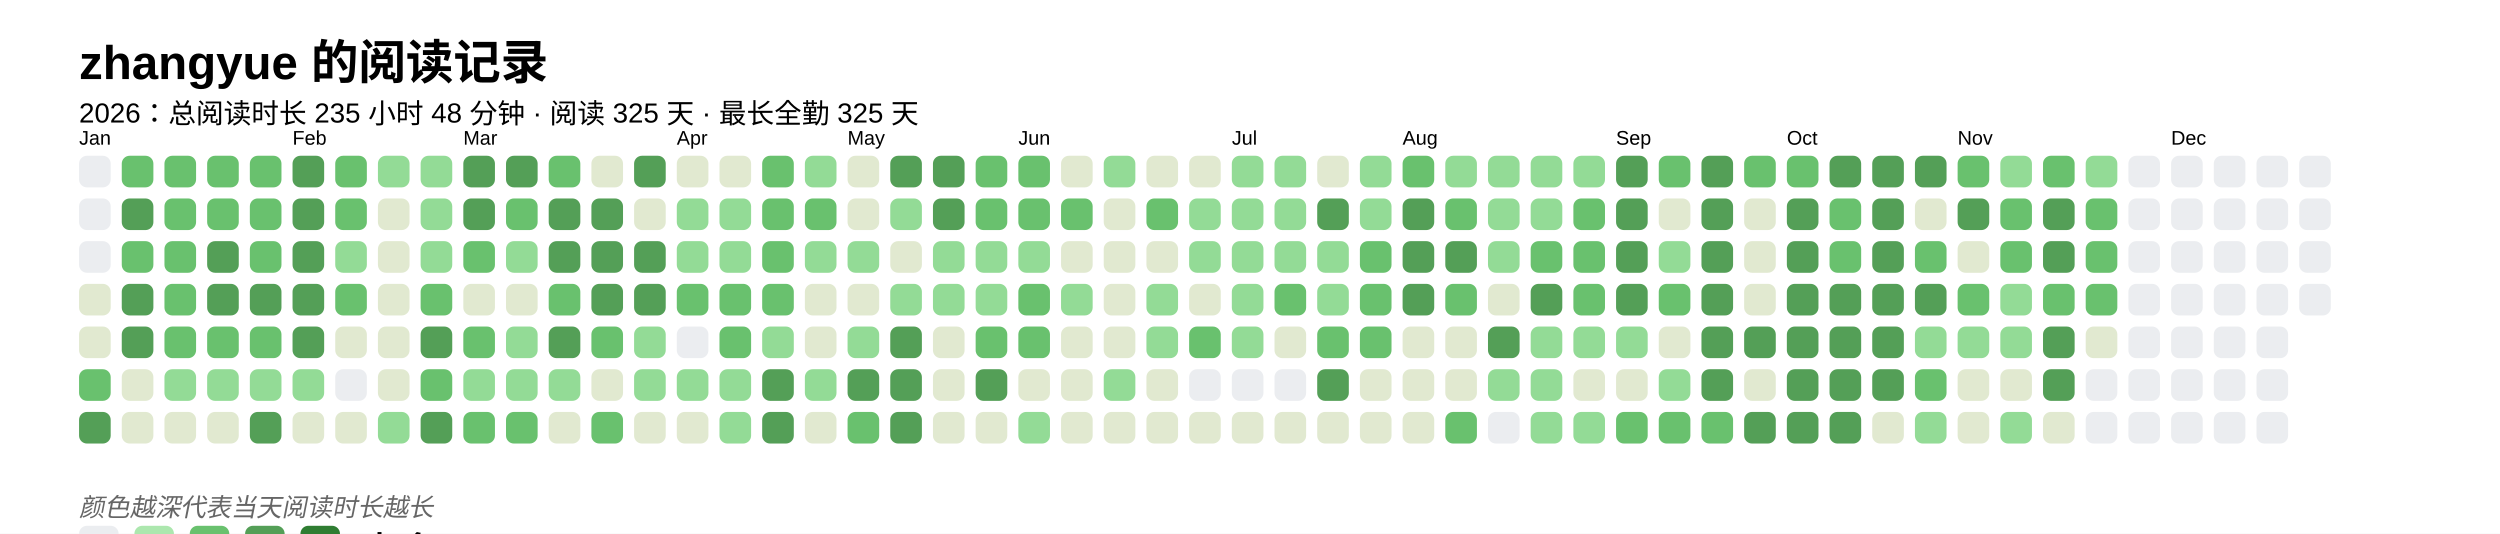
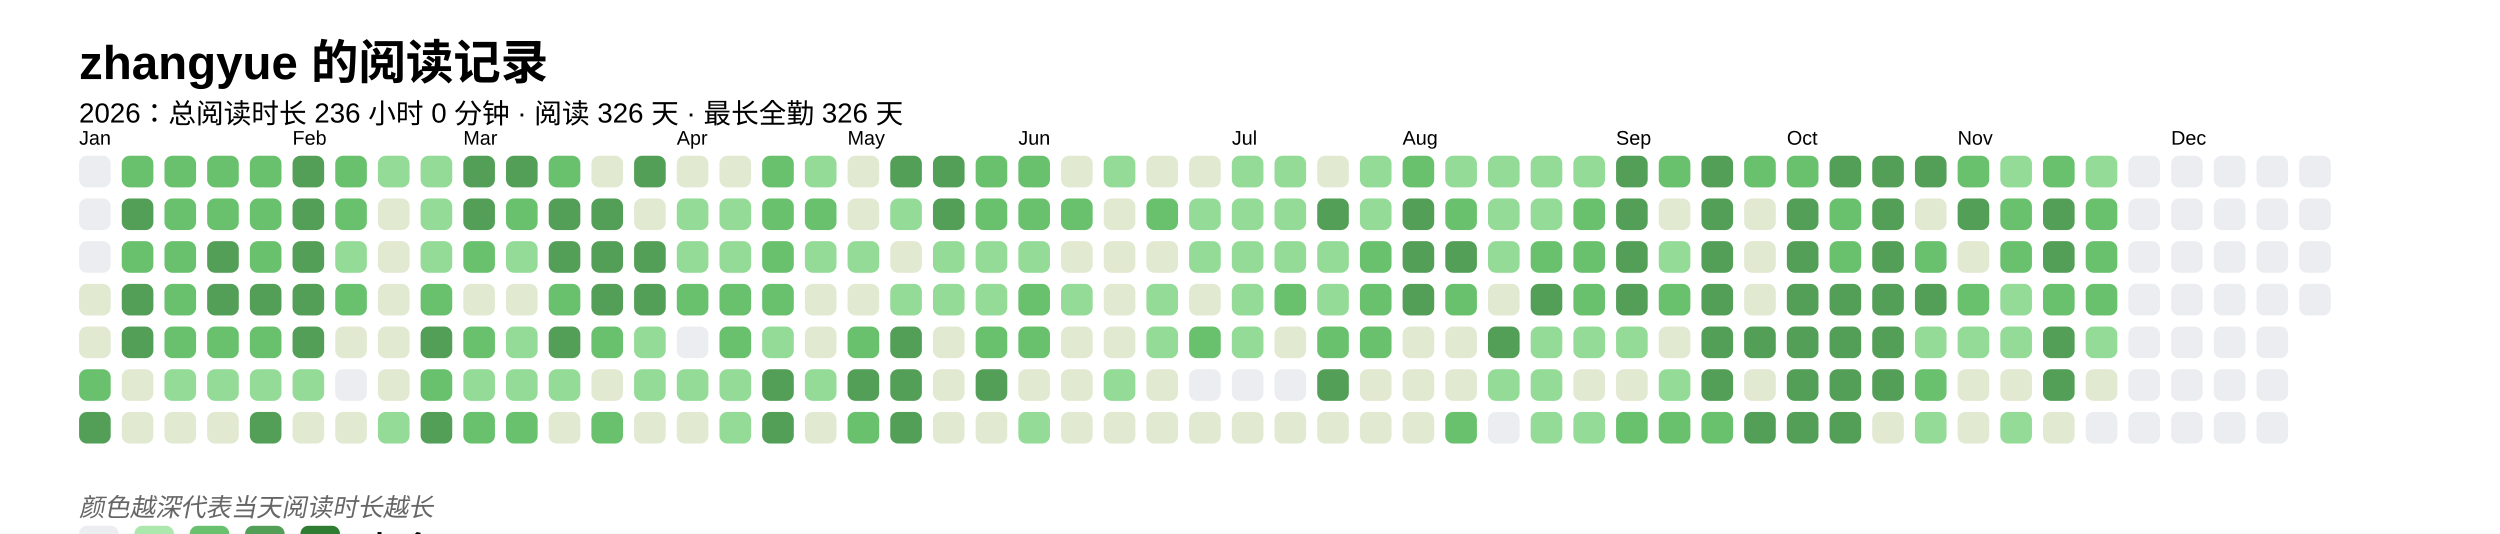
<svg xmlns="http://www.w3.org/2000/svg" baseProfile="full" height="67.5mm" version="1.1" viewBox="0,0,316.2,67.5" width="316.2mm">
  <defs />
  <rect fill="#FFFFFF" height="67.5" width="316.2" x="0" y="0" />
  <text fill="#000000" style="font-size:6px; font-family:Arial; font-weight:bold;" x="10" y="10">zhangyue 的阅读记录</text>
-   <text fill="#000000" style="font-size:3.5px; font-family:Arial;" x="10" y="15.5">2026：总阅读时长 235 小时 48 分钟 · 阅读 325 天 · 最长全勤 325 天</text>
+   <text fill="#000000" style="font-size:3.5px; font-family:Arial;" x="10" y="15.5">2026：总阅读时长 236 小时 0 分钟 · 阅读 326 天 · 最长全勤 326 天</text>
  <text fill="#000000" style="font-size:2.5px; font-family:Arial" x="10" y="18.3">Jan</text>
  <rect fill="#EBEDF0" height="4" rx="1" ry="1" width="4" x="10" y="19.7" />
  <rect fill="#EBEDF0" height="4" rx="1" ry="1" width="4" x="10" y="25.1" />
  <rect fill="#EBEDF0" height="4" rx="1" ry="1" width="4" x="10" y="30.5" />
  <rect fill="#e1e9d0" height="4" rx="1" ry="1" width="4" x="10" y="35.9" />
  <rect fill="#e1e9d0" height="4" rx="1" ry="1" width="4" x="10" y="41.3" />
  <rect fill="#69C16E" height="4" rx="1" ry="1" width="4" x="10" y="46.7" />
  <rect fill="#549F57" height="4" rx="1" ry="1" width="4" x="10" y="52.1" />
  <rect fill="#69C16E" height="4" rx="1" ry="1" width="4" x="15.4" y="19.7" />
  <rect fill="#549F57" height="4" rx="1" ry="1" width="4" x="15.4" y="25.1" />
  <rect fill="#69C16E" height="4" rx="1" ry="1" width="4" x="15.4" y="30.5" />
  <rect fill="#549F57" height="4" rx="1" ry="1" width="4" x="15.4" y="35.9" />
  <rect fill="#549F57" height="4" rx="1" ry="1" width="4" x="15.4" y="41.3" />
  <rect fill="#e1e9d0" height="4" rx="1" ry="1" width="4" x="15.4" y="46.7" />
  <rect fill="#e1e9d0" height="4" rx="1" ry="1" width="4" x="15.4" y="52.1" />
  <rect fill="#69C16E" height="4" rx="1" ry="1" width="4" x="20.8" y="19.7" />
  <rect fill="#69C16E" height="4" rx="1" ry="1" width="4" x="20.8" y="25.1" />
  <rect fill="#69C16E" height="4" rx="1" ry="1" width="4" x="20.8" y="30.5" />
  <rect fill="#69C16E" height="4" rx="1" ry="1" width="4" x="20.8" y="35.9" />
  <rect fill="#69C16E" height="4" rx="1" ry="1" width="4" x="20.8" y="41.3" />
  <rect fill="#93db96" height="4" rx="1" ry="1" width="4" x="20.8" y="46.7" />
  <rect fill="#e1e9d0" height="4" rx="1" ry="1" width="4" x="20.8" y="52.1" />
  <rect fill="#69C16E" height="4" rx="1" ry="1" width="4" x="26.2" y="19.7" />
  <rect fill="#69C16E" height="4" rx="1" ry="1" width="4" x="26.2" y="25.1" />
  <rect fill="#549F57" height="4" rx="1" ry="1" width="4" x="26.2" y="30.5" />
  <rect fill="#549F57" height="4" rx="1" ry="1" width="4" x="26.2" y="35.9" />
  <rect fill="#69C16E" height="4" rx="1" ry="1" width="4" x="26.2" y="41.3" />
  <rect fill="#93db96" height="4" rx="1" ry="1" width="4" x="26.2" y="46.7" />
  <rect fill="#e1e9d0" height="4" rx="1" ry="1" width="4" x="26.2" y="52.1" />
  <rect fill="#69C16E" height="4" rx="1" ry="1" width="4" x="31.6" y="19.7" />
  <rect fill="#69C16E" height="4" rx="1" ry="1" width="4" x="31.6" y="25.1" />
  <rect fill="#69C16E" height="4" rx="1" ry="1" width="4" x="31.6" y="30.5" />
  <rect fill="#549F57" height="4" rx="1" ry="1" width="4" x="31.6" y="35.9" />
  <rect fill="#69C16E" height="4" rx="1" ry="1" width="4" x="31.6" y="41.3" />
  <rect fill="#93db96" height="4" rx="1" ry="1" width="4" x="31.6" y="46.7" />
  <rect fill="#549F57" height="4" rx="1" ry="1" width="4" x="31.6" y="52.1" />
  <text fill="#000000" style="font-size:2.5px; font-family:Arial" x="37.0" y="18.3">Feb</text>
  <rect fill="#549F57" height="4" rx="1" ry="1" width="4" x="37.0" y="19.7" />
  <rect fill="#549F57" height="4" rx="1" ry="1" width="4" x="37.0" y="25.1" />
  <rect fill="#549F57" height="4" rx="1" ry="1" width="4" x="37.0" y="30.5" />
  <rect fill="#549F57" height="4" rx="1" ry="1" width="4" x="37.0" y="35.9" />
  <rect fill="#549F57" height="4" rx="1" ry="1" width="4" x="37.0" y="41.3" />
  <rect fill="#93db96" height="4" rx="1" ry="1" width="4" x="37.0" y="46.7" />
  <rect fill="#e1e9d0" height="4" rx="1" ry="1" width="4" x="37.0" y="52.1" />
  <rect fill="#69C16E" height="4" rx="1" ry="1" width="4" x="42.4" y="19.7" />
  <rect fill="#69C16E" height="4" rx="1" ry="1" width="4" x="42.4" y="25.1" />
  <rect fill="#93db96" height="4" rx="1" ry="1" width="4" x="42.4" y="30.5" />
  <rect fill="#69C16E" height="4" rx="1" ry="1" width="4" x="42.4" y="35.9" />
  <rect fill="#e1e9d0" height="4" rx="1" ry="1" width="4" x="42.4" y="41.3" />
  <rect fill="#EBEDF0" height="4" rx="1" ry="1" width="4" x="42.4" y="46.7" />
  <rect fill="#e1e9d0" height="4" rx="1" ry="1" width="4" x="42.4" y="52.1" />
  <rect fill="#93db96" height="4" rx="1" ry="1" width="4" x="47.8" y="19.7" />
  <rect fill="#e1e9d0" height="4" rx="1" ry="1" width="4" x="47.8" y="25.1" />
  <rect fill="#e1e9d0" height="4" rx="1" ry="1" width="4" x="47.8" y="30.5" />
  <rect fill="#e1e9d0" height="4" rx="1" ry="1" width="4" x="47.8" y="35.9" />
  <rect fill="#e1e9d0" height="4" rx="1" ry="1" width="4" x="47.8" y="41.3" />
  <rect fill="#e1e9d0" height="4" rx="1" ry="1" width="4" x="47.8" y="46.7" />
  <rect fill="#93db96" height="4" rx="1" ry="1" width="4" x="47.8" y="52.1" />
  <rect fill="#93db96" height="4" rx="1" ry="1" width="4" x="53.2" y="19.7" />
  <rect fill="#93db96" height="4" rx="1" ry="1" width="4" x="53.2" y="25.1" />
  <rect fill="#93db96" height="4" rx="1" ry="1" width="4" x="53.2" y="30.5" />
  <rect fill="#69C16E" height="4" rx="1" ry="1" width="4" x="53.2" y="35.9" />
  <rect fill="#549F57" height="4" rx="1" ry="1" width="4" x="53.2" y="41.3" />
  <rect fill="#69C16E" height="4" rx="1" ry="1" width="4" x="53.2" y="46.7" />
  <rect fill="#549F57" height="4" rx="1" ry="1" width="4" x="53.2" y="52.1" />
  <text fill="#000000" style="font-size:2.5px; font-family:Arial" x="58.6" y="18.3">Mar</text>
  <rect fill="#549F57" height="4" rx="1" ry="1" width="4" x="58.6" y="19.7" />
  <rect fill="#549F57" height="4" rx="1" ry="1" width="4" x="58.6" y="25.1" />
  <rect fill="#69C16E" height="4" rx="1" ry="1" width="4" x="58.6" y="30.5" />
  <rect fill="#e1e9d0" height="4" rx="1" ry="1" width="4" x="58.6" y="35.9" />
  <rect fill="#69C16E" height="4" rx="1" ry="1" width="4" x="58.6" y="41.3" />
  <rect fill="#93db96" height="4" rx="1" ry="1" width="4" x="58.6" y="46.7" />
  <rect fill="#69C16E" height="4" rx="1" ry="1" width="4" x="58.6" y="52.1" />
  <rect fill="#549F57" height="4" rx="1" ry="1" width="4" x="64" y="19.7" />
  <rect fill="#69C16E" height="4" rx="1" ry="1" width="4" x="64" y="25.1" />
  <rect fill="#93db96" height="4" rx="1" ry="1" width="4" x="64" y="30.5" />
  <rect fill="#e1e9d0" height="4" rx="1" ry="1" width="4" x="64" y="35.9" />
  <rect fill="#93db96" height="4" rx="1" ry="1" width="4" x="64" y="41.3" />
  <rect fill="#93db96" height="4" rx="1" ry="1" width="4" x="64" y="46.7" />
  <rect fill="#69C16E" height="4" rx="1" ry="1" width="4" x="64" y="52.1" />
  <rect fill="#69C16E" height="4" rx="1" ry="1" width="4" x="69.4" y="19.7" />
  <rect fill="#549F57" height="4" rx="1" ry="1" width="4" x="69.4" y="25.1" />
  <rect fill="#549F57" height="4" rx="1" ry="1" width="4" x="69.4" y="30.5" />
  <rect fill="#69C16E" height="4" rx="1" ry="1" width="4" x="69.4" y="35.9" />
  <rect fill="#549F57" height="4" rx="1" ry="1" width="4" x="69.4" y="41.3" />
  <rect fill="#93db96" height="4" rx="1" ry="1" width="4" x="69.4" y="46.7" />
  <rect fill="#e1e9d0" height="4" rx="1" ry="1" width="4" x="69.4" y="52.1" />
  <rect fill="#e1e9d0" height="4" rx="1" ry="1" width="4" x="74.8" y="19.7" />
  <rect fill="#549F57" height="4" rx="1" ry="1" width="4" x="74.8" y="25.1" />
  <rect fill="#549F57" height="4" rx="1" ry="1" width="4" x="74.8" y="30.5" />
  <rect fill="#549F57" height="4" rx="1" ry="1" width="4" x="74.8" y="35.9" />
  <rect fill="#69C16E" height="4" rx="1" ry="1" width="4" x="74.8" y="41.3" />
  <rect fill="#e1e9d0" height="4" rx="1" ry="1" width="4" x="74.8" y="46.7" />
  <rect fill="#69C16E" height="4" rx="1" ry="1" width="4" x="74.8" y="52.1" />
  <rect fill="#549F57" height="4" rx="1" ry="1" width="4" x="80.2" y="19.7" />
  <rect fill="#e1e9d0" height="4" rx="1" ry="1" width="4" x="80.2" y="25.1" />
  <rect fill="#549F57" height="4" rx="1" ry="1" width="4" x="80.2" y="30.5" />
  <rect fill="#549F57" height="4" rx="1" ry="1" width="4" x="80.2" y="35.9" />
  <rect fill="#93db96" height="4" rx="1" ry="1" width="4" x="80.2" y="41.3" />
  <rect fill="#93db96" height="4" rx="1" ry="1" width="4" x="80.2" y="46.7" />
  <rect fill="#e1e9d0" height="4" rx="1" ry="1" width="4" x="80.2" y="52.1" />
  <text fill="#000000" style="font-size:2.5px; font-family:Arial" x="85.6" y="18.3">Apr</text>
  <rect fill="#e1e9d0" height="4" rx="1" ry="1" width="4" x="85.6" y="19.7" />
  <rect fill="#93db96" height="4" rx="1" ry="1" width="4" x="85.6" y="25.1" />
  <rect fill="#93db96" height="4" rx="1" ry="1" width="4" x="85.6" y="30.5" />
  <rect fill="#69C16E" height="4" rx="1" ry="1" width="4" x="85.6" y="35.9" />
  <rect fill="#EBEDF0" height="4" rx="1" ry="1" width="4" x="85.6" y="41.3" />
  <rect fill="#93db96" height="4" rx="1" ry="1" width="4" x="85.6" y="46.7" />
  <rect fill="#e1e9d0" height="4" rx="1" ry="1" width="4" x="85.6" y="52.1" />
  <rect fill="#e1e9d0" height="4" rx="1" ry="1" width="4" x="91" y="19.7" />
  <rect fill="#93db96" height="4" rx="1" ry="1" width="4" x="91" y="25.1" />
  <rect fill="#93db96" height="4" rx="1" ry="1" width="4" x="91" y="30.5" />
  <rect fill="#69C16E" height="4" rx="1" ry="1" width="4" x="91" y="35.9" />
  <rect fill="#69C16E" height="4" rx="1" ry="1" width="4" x="91" y="41.3" />
  <rect fill="#93db96" height="4" rx="1" ry="1" width="4" x="91" y="46.7" />
  <rect fill="#93db96" height="4" rx="1" ry="1" width="4" x="91" y="52.1" />
  <rect fill="#69C16E" height="4" rx="1" ry="1" width="4" x="96.4" y="19.7" />
  <rect fill="#69C16E" height="4" rx="1" ry="1" width="4" x="96.4" y="25.1" />
  <rect fill="#69C16E" height="4" rx="1" ry="1" width="4" x="96.4" y="30.5" />
  <rect fill="#69C16E" height="4" rx="1" ry="1" width="4" x="96.4" y="35.9" />
  <rect fill="#93db96" height="4" rx="1" ry="1" width="4" x="96.4" y="41.3" />
  <rect fill="#549F57" height="4" rx="1" ry="1" width="4" x="96.4" y="46.7" />
  <rect fill="#549F57" height="4" rx="1" ry="1" width="4" x="96.4" y="52.1" />
  <rect fill="#93db96" height="4" rx="1" ry="1" width="4" x="101.8" y="19.7" />
  <rect fill="#69C16E" height="4" rx="1" ry="1" width="4" x="101.8" y="25.1" />
  <rect fill="#93db96" height="4" rx="1" ry="1" width="4" x="101.8" y="30.5" />
  <rect fill="#e1e9d0" height="4" rx="1" ry="1" width="4" x="101.8" y="35.9" />
  <rect fill="#e1e9d0" height="4" rx="1" ry="1" width="4" x="101.8" y="41.3" />
  <rect fill="#93db96" height="4" rx="1" ry="1" width="4" x="101.8" y="46.7" />
  <rect fill="#e1e9d0" height="4" rx="1" ry="1" width="4" x="101.8" y="52.1" />
  <text fill="#000000" style="font-size:2.5px; font-family:Arial" x="107.2" y="18.3">May</text>
  <rect fill="#e1e9d0" height="4" rx="1" ry="1" width="4" x="107.2" y="19.7" />
  <rect fill="#e1e9d0" height="4" rx="1" ry="1" width="4" x="107.2" y="25.1" />
  <rect fill="#93db96" height="4" rx="1" ry="1" width="4" x="107.2" y="30.5" />
  <rect fill="#e1e9d0" height="4" rx="1" ry="1" width="4" x="107.2" y="35.9" />
-   <rect fill="#93db96" height="4" rx="1" ry="1" width="4" x="107.2" y="41.3" />
+   <rect fill="#69C16E" height="4" rx="1" ry="1" width="4" x="107.2" y="41.3" />
  <rect fill="#549F57" height="4" rx="1" ry="1" width="4" x="107.2" y="46.7" />
  <rect fill="#69C16E" height="4" rx="1" ry="1" width="4" x="107.2" y="52.1" />
  <rect fill="#549F57" height="4" rx="1" ry="1" width="4" x="112.6" y="19.7" />
  <rect fill="#93db96" height="4" rx="1" ry="1" width="4" x="112.6" y="25.1" />
  <rect fill="#e1e9d0" height="4" rx="1" ry="1" width="4" x="112.6" y="30.5" />
  <rect fill="#93db96" height="4" rx="1" ry="1" width="4" x="112.6" y="35.9" />
  <rect fill="#549F57" height="4" rx="1" ry="1" width="4" x="112.6" y="41.3" />
  <rect fill="#549F57" height="4" rx="1" ry="1" width="4" x="112.6" y="46.7" />
  <rect fill="#549F57" height="4" rx="1" ry="1" width="4" x="112.6" y="52.1" />
  <rect fill="#549F57" height="4" rx="1" ry="1" width="4" x="118" y="19.7" />
  <rect fill="#549F57" height="4" rx="1" ry="1" width="4" x="118" y="25.1" />
  <rect fill="#93db96" height="4" rx="1" ry="1" width="4" x="118" y="30.5" />
  <rect fill="#93db96" height="4" rx="1" ry="1" width="4" x="118" y="35.9" />
  <rect fill="#e1e9d0" height="4" rx="1" ry="1" width="4" x="118" y="41.3" />
  <rect fill="#e1e9d0" height="4" rx="1" ry="1" width="4" x="118" y="46.7" />
  <rect fill="#e1e9d0" height="4" rx="1" ry="1" width="4" x="118" y="52.1" />
  <rect fill="#69C16E" height="4" rx="1" ry="1" width="4" x="123.4" y="19.7" />
  <rect fill="#69C16E" height="4" rx="1" ry="1" width="4" x="123.4" y="25.1" />
  <rect fill="#93db96" height="4" rx="1" ry="1" width="4" x="123.4" y="30.5" />
  <rect fill="#93db96" height="4" rx="1" ry="1" width="4" x="123.4" y="35.9" />
  <rect fill="#69C16E" height="4" rx="1" ry="1" width="4" x="123.4" y="41.3" />
  <rect fill="#549F57" height="4" rx="1" ry="1" width="4" x="123.4" y="46.7" />
  <rect fill="#e1e9d0" height="4" rx="1" ry="1" width="4" x="123.4" y="52.1" />
  <text fill="#000000" style="font-size:2.5px; font-family:Arial" x="128.8" y="18.3">Jun</text>
  <rect fill="#69C16E" height="4" rx="1" ry="1" width="4" x="128.8" y="19.7" />
  <rect fill="#69C16E" height="4" rx="1" ry="1" width="4" x="128.8" y="25.1" />
  <rect fill="#93db96" height="4" rx="1" ry="1" width="4" x="128.8" y="30.5" />
  <rect fill="#69C16E" height="4" rx="1" ry="1" width="4" x="128.8" y="35.9" />
  <rect fill="#69C16E" height="4" rx="1" ry="1" width="4" x="128.8" y="41.3" />
  <rect fill="#e1e9d0" height="4" rx="1" ry="1" width="4" x="128.8" y="46.7" />
  <rect fill="#93db96" height="4" rx="1" ry="1" width="4" x="128.8" y="52.1" />
  <rect fill="#e1e9d0" height="4" rx="1" ry="1" width="4" x="134.2" y="19.7" />
  <rect fill="#69C16E" height="4" rx="1" ry="1" width="4" x="134.2" y="25.1" />
  <rect fill="#e1e9d0" height="4" rx="1" ry="1" width="4" x="134.2" y="30.5" />
  <rect fill="#93db96" height="4" rx="1" ry="1" width="4" x="134.2" y="35.9" />
  <rect fill="#e1e9d0" height="4" rx="1" ry="1" width="4" x="134.2" y="41.3" />
  <rect fill="#e1e9d0" height="4" rx="1" ry="1" width="4" x="134.2" y="46.7" />
  <rect fill="#e1e9d0" height="4" rx="1" ry="1" width="4" x="134.2" y="52.1" />
  <rect fill="#93db96" height="4" rx="1" ry="1" width="4" x="139.6" y="19.7" />
  <rect fill="#e1e9d0" height="4" rx="1" ry="1" width="4" x="139.6" y="25.1" />
  <rect fill="#e1e9d0" height="4" rx="1" ry="1" width="4" x="139.6" y="30.5" />
  <rect fill="#e1e9d0" height="4" rx="1" ry="1" width="4" x="139.6" y="35.9" />
  <rect fill="#e1e9d0" height="4" rx="1" ry="1" width="4" x="139.6" y="41.3" />
  <rect fill="#93db96" height="4" rx="1" ry="1" width="4" x="139.6" y="46.7" />
  <rect fill="#e1e9d0" height="4" rx="1" ry="1" width="4" x="139.6" y="52.1" />
  <rect fill="#e1e9d0" height="4" rx="1" ry="1" width="4" x="145" y="19.7" />
  <rect fill="#69C16E" height="4" rx="1" ry="1" width="4" x="145" y="25.1" />
  <rect fill="#e1e9d0" height="4" rx="1" ry="1" width="4" x="145" y="30.5" />
  <rect fill="#93db96" height="4" rx="1" ry="1" width="4" x="145" y="35.9" />
  <rect fill="#93db96" height="4" rx="1" ry="1" width="4" x="145" y="41.3" />
  <rect fill="#e1e9d0" height="4" rx="1" ry="1" width="4" x="145" y="46.7" />
  <rect fill="#e1e9d0" height="4" rx="1" ry="1" width="4" x="145" y="52.1" />
  <rect fill="#e1e9d0" height="4" rx="1" ry="1" width="4" x="150.4" y="19.7" />
  <rect fill="#93db96" height="4" rx="1" ry="1" width="4" x="150.4" y="25.1" />
  <rect fill="#93db96" height="4" rx="1" ry="1" width="4" x="150.4" y="30.5" />
  <rect fill="#e1e9d0" height="4" rx="1" ry="1" width="4" x="150.4" y="35.9" />
  <rect fill="#69C16E" height="4" rx="1" ry="1" width="4" x="150.4" y="41.3" />
  <rect fill="#EBEDF0" height="4" rx="1" ry="1" width="4" x="150.4" y="46.7" />
  <rect fill="#e1e9d0" height="4" rx="1" ry="1" width="4" x="150.4" y="52.1" />
  <text fill="#000000" style="font-size:2.5px; font-family:Arial" x="155.8" y="18.3">Jul</text>
  <rect fill="#93db96" height="4" rx="1" ry="1" width="4" x="155.8" y="19.7" />
  <rect fill="#93db96" height="4" rx="1" ry="1" width="4" x="155.8" y="25.1" />
  <rect fill="#93db96" height="4" rx="1" ry="1" width="4" x="155.8" y="30.5" />
  <rect fill="#93db96" height="4" rx="1" ry="1" width="4" x="155.8" y="35.9" />
  <rect fill="#93db96" height="4" rx="1" ry="1" width="4" x="155.8" y="41.3" />
  <rect fill="#EBEDF0" height="4" rx="1" ry="1" width="4" x="155.8" y="46.7" />
  <rect fill="#e1e9d0" height="4" rx="1" ry="1" width="4" x="155.8" y="52.1" />
  <rect fill="#93db96" height="4" rx="1" ry="1" width="4" x="161.2" y="19.7" />
  <rect fill="#93db96" height="4" rx="1" ry="1" width="4" x="161.2" y="25.1" />
  <rect fill="#93db96" height="4" rx="1" ry="1" width="4" x="161.2" y="30.5" />
  <rect fill="#69C16E" height="4" rx="1" ry="1" width="4" x="161.2" y="35.9" />
  <rect fill="#e1e9d0" height="4" rx="1" ry="1" width="4" x="161.2" y="41.3" />
  <rect fill="#EBEDF0" height="4" rx="1" ry="1" width="4" x="161.2" y="46.7" />
  <rect fill="#e1e9d0" height="4" rx="1" ry="1" width="4" x="161.2" y="52.1" />
  <rect fill="#e1e9d0" height="4" rx="1" ry="1" width="4" x="166.6" y="19.7" />
  <rect fill="#549F57" height="4" rx="1" ry="1" width="4" x="166.6" y="25.1" />
  <rect fill="#93db96" height="4" rx="1" ry="1" width="4" x="166.6" y="30.5" />
  <rect fill="#93db96" height="4" rx="1" ry="1" width="4" x="166.6" y="35.9" />
  <rect fill="#69C16E" height="4" rx="1" ry="1" width="4" x="166.6" y="41.3" />
  <rect fill="#549F57" height="4" rx="1" ry="1" width="4" x="166.6" y="46.7" />
  <rect fill="#e1e9d0" height="4" rx="1" ry="1" width="4" x="166.6" y="52.1" />
  <rect fill="#93db96" height="4" rx="1" ry="1" width="4" x="172" y="19.7" />
  <rect fill="#93db96" height="4" rx="1" ry="1" width="4" x="172" y="25.1" />
  <rect fill="#69C16E" height="4" rx="1" ry="1" width="4" x="172" y="30.5" />
  <rect fill="#69C16E" height="4" rx="1" ry="1" width="4" x="172" y="35.9" />
  <rect fill="#69C16E" height="4" rx="1" ry="1" width="4" x="172" y="41.3" />
  <rect fill="#e1e9d0" height="4" rx="1" ry="1" width="4" x="172" y="46.7" />
  <rect fill="#e1e9d0" height="4" rx="1" ry="1" width="4" x="172" y="52.1" />
  <text fill="#000000" style="font-size:2.5px; font-family:Arial" x="177.4" y="18.3">Aug</text>
  <rect fill="#69C16E" height="4" rx="1" ry="1" width="4" x="177.4" y="19.7" />
  <rect fill="#549F57" height="4" rx="1" ry="1" width="4" x="177.4" y="25.1" />
  <rect fill="#549F57" height="4" rx="1" ry="1" width="4" x="177.4" y="30.5" />
  <rect fill="#549F57" height="4" rx="1" ry="1" width="4" x="177.4" y="35.9" />
  <rect fill="#e1e9d0" height="4" rx="1" ry="1" width="4" x="177.4" y="41.3" />
  <rect fill="#e1e9d0" height="4" rx="1" ry="1" width="4" x="177.4" y="46.7" />
  <rect fill="#e1e9d0" height="4" rx="1" ry="1" width="4" x="177.4" y="52.1" />
  <rect fill="#93db96" height="4" rx="1" ry="1" width="4" x="182.8" y="19.7" />
  <rect fill="#69C16E" height="4" rx="1" ry="1" width="4" x="182.8" y="25.1" />
  <rect fill="#549F57" height="4" rx="1" ry="1" width="4" x="182.8" y="30.5" />
  <rect fill="#69C16E" height="4" rx="1" ry="1" width="4" x="182.8" y="35.9" />
  <rect fill="#e1e9d0" height="4" rx="1" ry="1" width="4" x="182.8" y="41.3" />
  <rect fill="#e1e9d0" height="4" rx="1" ry="1" width="4" x="182.8" y="46.7" />
  <rect fill="#69C16E" height="4" rx="1" ry="1" width="4" x="182.8" y="52.1" />
  <rect fill="#93db96" height="4" rx="1" ry="1" width="4" x="188.2" y="19.7" />
  <rect fill="#93db96" height="4" rx="1" ry="1" width="4" x="188.2" y="25.1" />
  <rect fill="#93db96" height="4" rx="1" ry="1" width="4" x="188.2" y="30.5" />
  <rect fill="#e1e9d0" height="4" rx="1" ry="1" width="4" x="188.2" y="35.9" />
  <rect fill="#549F57" height="4" rx="1" ry="1" width="4" x="188.2" y="41.3" />
  <rect fill="#93db96" height="4" rx="1" ry="1" width="4" x="188.2" y="46.7" />
  <rect fill="#EBEDF0" height="4" rx="1" ry="1" width="4" x="188.2" y="52.1" />
  <rect fill="#93db96" height="4" rx="1" ry="1" width="4" x="193.6" y="19.7" />
  <rect fill="#93db96" height="4" rx="1" ry="1" width="4" x="193.6" y="25.1" />
  <rect fill="#69C16E" height="4" rx="1" ry="1" width="4" x="193.6" y="30.5" />
  <rect fill="#549F57" height="4" rx="1" ry="1" width="4" x="193.6" y="35.9" />
  <rect fill="#93db96" height="4" rx="1" ry="1" width="4" x="193.6" y="41.3" />
  <rect fill="#93db96" height="4" rx="1" ry="1" width="4" x="193.6" y="46.7" />
  <rect fill="#93db96" height="4" rx="1" ry="1" width="4" x="193.6" y="52.1" />
  <rect fill="#93db96" height="4" rx="1" ry="1" width="4" x="199" y="19.7" />
  <rect fill="#69C16E" height="4" rx="1" ry="1" width="4" x="199" y="25.1" />
  <rect fill="#69C16E" height="4" rx="1" ry="1" width="4" x="199" y="30.5" />
  <rect fill="#69C16E" height="4" rx="1" ry="1" width="4" x="199" y="35.9" />
  <rect fill="#93db96" height="4" rx="1" ry="1" width="4" x="199" y="41.3" />
  <rect fill="#e1e9d0" height="4" rx="1" ry="1" width="4" x="199" y="46.7" />
  <rect fill="#93db96" height="4" rx="1" ry="1" width="4" x="199" y="52.1" />
  <text fill="#000000" style="font-size:2.5px; font-family:Arial" x="204.4" y="18.3">Sep</text>
  <rect fill="#549F57" height="4" rx="1" ry="1" width="4" x="204.4" y="19.7" />
  <rect fill="#549F57" height="4" rx="1" ry="1" width="4" x="204.4" y="25.1" />
  <rect fill="#549F57" height="4" rx="1" ry="1" width="4" x="204.4" y="30.5" />
  <rect fill="#549F57" height="4" rx="1" ry="1" width="4" x="204.4" y="35.9" />
  <rect fill="#93db96" height="4" rx="1" ry="1" width="4" x="204.4" y="41.3" />
  <rect fill="#e1e9d0" height="4" rx="1" ry="1" width="4" x="204.4" y="46.7" />
  <rect fill="#69C16E" height="4" rx="1" ry="1" width="4" x="204.4" y="52.1" />
  <rect fill="#69C16E" height="4" rx="1" ry="1" width="4" x="209.8" y="19.7" />
  <rect fill="#e1e9d0" height="4" rx="1" ry="1" width="4" x="209.8" y="25.1" />
  <rect fill="#93db96" height="4" rx="1" ry="1" width="4" x="209.8" y="30.5" />
  <rect fill="#69C16E" height="4" rx="1" ry="1" width="4" x="209.8" y="35.9" />
  <rect fill="#e1e9d0" height="4" rx="1" ry="1" width="4" x="209.8" y="41.3" />
  <rect fill="#93db96" height="4" rx="1" ry="1" width="4" x="209.8" y="46.7" />
  <rect fill="#69C16E" height="4" rx="1" ry="1" width="4" x="209.8" y="52.1" />
  <rect fill="#549F57" height="4" rx="1" ry="1" width="4" x="215.2" y="19.7" />
  <rect fill="#549F57" height="4" rx="1" ry="1" width="4" x="215.2" y="25.1" />
  <rect fill="#549F57" height="4" rx="1" ry="1" width="4" x="215.2" y="30.5" />
  <rect fill="#549F57" height="4" rx="1" ry="1" width="4" x="215.2" y="35.9" />
  <rect fill="#549F57" height="4" rx="1" ry="1" width="4" x="215.2" y="41.3" />
  <rect fill="#549F57" height="4" rx="1" ry="1" width="4" x="215.2" y="46.7" />
  <rect fill="#69C16E" height="4" rx="1" ry="1" width="4" x="215.2" y="52.1" />
  <rect fill="#69C16E" height="4" rx="1" ry="1" width="4" x="220.6" y="19.7" />
  <rect fill="#e1e9d0" height="4" rx="1" ry="1" width="4" x="220.6" y="25.1" />
  <rect fill="#e1e9d0" height="4" rx="1" ry="1" width="4" x="220.6" y="30.5" />
  <rect fill="#e1e9d0" height="4" rx="1" ry="1" width="4" x="220.6" y="35.9" />
  <rect fill="#549F57" height="4" rx="1" ry="1" width="4" x="220.6" y="41.3" />
  <rect fill="#e1e9d0" height="4" rx="1" ry="1" width="4" x="220.6" y="46.7" />
  <rect fill="#549F57" height="4" rx="1" ry="1" width="4" x="220.6" y="52.1" />
  <text fill="#000000" style="font-size:2.5px; font-family:Arial" x="226" y="18.3">Oct</text>
  <rect fill="#69C16E" height="4" rx="1" ry="1" width="4" x="226" y="19.7" />
  <rect fill="#549F57" height="4" rx="1" ry="1" width="4" x="226" y="25.1" />
  <rect fill="#549F57" height="4" rx="1" ry="1" width="4" x="226" y="30.5" />
  <rect fill="#549F57" height="4" rx="1" ry="1" width="4" x="226" y="35.9" />
  <rect fill="#549F57" height="4" rx="1" ry="1" width="4" x="226" y="41.3" />
  <rect fill="#549F57" height="4" rx="1" ry="1" width="4" x="226" y="46.7" />
  <rect fill="#549F57" height="4" rx="1" ry="1" width="4" x="226" y="52.1" />
  <rect fill="#549F57" height="4" rx="1" ry="1" width="4" x="231.4" y="19.7" />
  <rect fill="#69C16E" height="4" rx="1" ry="1" width="4" x="231.4" y="25.1" />
  <rect fill="#69C16E" height="4" rx="1" ry="1" width="4" x="231.4" y="30.5" />
  <rect fill="#549F57" height="4" rx="1" ry="1" width="4" x="231.4" y="35.9" />
  <rect fill="#549F57" height="4" rx="1" ry="1" width="4" x="231.4" y="41.3" />
  <rect fill="#549F57" height="4" rx="1" ry="1" width="4" x="231.4" y="46.7" />
  <rect fill="#549F57" height="4" rx="1" ry="1" width="4" x="231.4" y="52.1" />
  <rect fill="#549F57" height="4" rx="1" ry="1" width="4" x="236.8" y="19.7" />
  <rect fill="#549F57" height="4" rx="1" ry="1" width="4" x="236.8" y="25.1" />
  <rect fill="#549F57" height="4" rx="1" ry="1" width="4" x="236.8" y="30.5" />
  <rect fill="#549F57" height="4" rx="1" ry="1" width="4" x="236.8" y="35.9" />
  <rect fill="#549F57" height="4" rx="1" ry="1" width="4" x="236.8" y="41.3" />
  <rect fill="#549F57" height="4" rx="1" ry="1" width="4" x="236.8" y="46.7" />
  <rect fill="#e1e9d0" height="4" rx="1" ry="1" width="4" x="236.8" y="52.1" />
  <rect fill="#549F57" height="4" rx="1" ry="1" width="4" x="242.2" y="19.7" />
  <rect fill="#e1e9d0" height="4" rx="1" ry="1" width="4" x="242.2" y="25.1" />
  <rect fill="#69C16E" height="4" rx="1" ry="1" width="4" x="242.2" y="30.5" />
  <rect fill="#549F57" height="4" rx="1" ry="1" width="4" x="242.2" y="35.9" />
  <rect fill="#93db96" height="4" rx="1" ry="1" width="4" x="242.2" y="41.3" />
  <rect fill="#69C16E" height="4" rx="1" ry="1" width="4" x="242.2" y="46.7" />
  <rect fill="#93db96" height="4" rx="1" ry="1" width="4" x="242.2" y="52.1" />
  <text fill="#000000" style="font-size:2.5px; font-family:Arial" x="247.6" y="18.3">Nov</text>
  <rect fill="#69C16E" height="4" rx="1" ry="1" width="4" x="247.6" y="19.7" />
  <rect fill="#549F57" height="4" rx="1" ry="1" width="4" x="247.6" y="25.1" />
  <rect fill="#e1e9d0" height="4" rx="1" ry="1" width="4" x="247.6" y="30.5" />
  <rect fill="#69C16E" height="4" rx="1" ry="1" width="4" x="247.6" y="35.9" />
  <rect fill="#93db96" height="4" rx="1" ry="1" width="4" x="247.6" y="41.3" />
  <rect fill="#e1e9d0" height="4" rx="1" ry="1" width="4" x="247.6" y="46.7" />
  <rect fill="#e1e9d0" height="4" rx="1" ry="1" width="4" x="247.6" y="52.1" />
  <rect fill="#93db96" height="4" rx="1" ry="1" width="4" x="253" y="19.7" />
  <rect fill="#69C16E" height="4" rx="1" ry="1" width="4" x="253" y="25.1" />
  <rect fill="#69C16E" height="4" rx="1" ry="1" width="4" x="253" y="30.5" />
  <rect fill="#93db96" height="4" rx="1" ry="1" width="4" x="253" y="35.9" />
  <rect fill="#93db96" height="4" rx="1" ry="1" width="4" x="253" y="41.3" />
  <rect fill="#e1e9d0" height="4" rx="1" ry="1" width="4" x="253" y="46.7" />
  <rect fill="#93db96" height="4" rx="1" ry="1" width="4" x="253" y="52.1" />
  <rect fill="#69C16E" height="4" rx="1" ry="1" width="4" x="258.4" y="19.7" />
  <rect fill="#549F57" height="4" rx="1" ry="1" width="4" x="258.4" y="25.1" />
  <rect fill="#549F57" height="4" rx="1" ry="1" width="4" x="258.4" y="30.5" />
  <rect fill="#69C16E" height="4" rx="1" ry="1" width="4" x="258.4" y="35.9" />
  <rect fill="#549F57" height="4" rx="1" ry="1" width="4" x="258.4" y="41.3" />
  <rect fill="#549F57" height="4" rx="1" ry="1" width="4" x="258.4" y="46.7" />
  <rect fill="#e1e9d0" height="4" rx="1" ry="1" width="4" x="258.4" y="52.1" />
  <rect fill="#93db96" height="4" rx="1" ry="1" width="4" x="263.8" y="19.7" />
  <rect fill="#69C16E" height="4" rx="1" ry="1" width="4" x="263.8" y="25.1" />
  <rect fill="#69C16E" height="4" rx="1" ry="1" width="4" x="263.8" y="30.5" />
  <rect fill="#69C16E" height="4" rx="1" ry="1" width="4" x="263.8" y="35.9" />
-   <rect fill="#e1e9d0" height="4" rx="1" ry="1" width="4" x="263.8" y="41.3" />
-   <rect fill="#EBEDF0" height="4" rx="1" ry="1" width="4" x="263.8" y="46.7" />
+   <rect fill="#93db96" height="4" rx="1" ry="1" width="4" x="263.8" y="41.3" />
+   <rect fill="#e1e9d0" height="4" rx="1" ry="1" width="4" x="263.8" y="46.7" />
  <rect fill="#EBEDF0" height="4" rx="1" ry="1" width="4" x="263.8" y="52.1" />
  <rect fill="#EBEDF0" height="4" rx="1" ry="1" width="4" x="269.2" y="19.7" />
  <rect fill="#EBEDF0" height="4" rx="1" ry="1" width="4" x="269.2" y="25.1" />
  <rect fill="#EBEDF0" height="4" rx="1" ry="1" width="4" x="269.2" y="30.5" />
  <rect fill="#EBEDF0" height="4" rx="1" ry="1" width="4" x="269.2" y="35.9" />
  <rect fill="#EBEDF0" height="4" rx="1" ry="1" width="4" x="269.2" y="41.3" />
  <rect fill="#EBEDF0" height="4" rx="1" ry="1" width="4" x="269.2" y="46.7" />
  <rect fill="#EBEDF0" height="4" rx="1" ry="1" width="4" x="269.2" y="52.1" />
  <text fill="#000000" style="font-size:2.5px; font-family:Arial" x="274.6" y="18.3">Dec</text>
  <rect fill="#EBEDF0" height="4" rx="1" ry="1" width="4" x="274.6" y="19.7" />
  <rect fill="#EBEDF0" height="4" rx="1" ry="1" width="4" x="274.6" y="25.1" />
  <rect fill="#EBEDF0" height="4" rx="1" ry="1" width="4" x="274.6" y="30.5" />
  <rect fill="#EBEDF0" height="4" rx="1" ry="1" width="4" x="274.6" y="35.9" />
  <rect fill="#EBEDF0" height="4" rx="1" ry="1" width="4" x="274.6" y="41.3" />
  <rect fill="#EBEDF0" height="4" rx="1" ry="1" width="4" x="274.6" y="46.7" />
  <rect fill="#EBEDF0" height="4" rx="1" ry="1" width="4" x="274.6" y="52.1" />
  <rect fill="#EBEDF0" height="4" rx="1" ry="1" width="4" x="280" y="19.7" />
  <rect fill="#EBEDF0" height="4" rx="1" ry="1" width="4" x="280" y="25.1" />
  <rect fill="#EBEDF0" height="4" rx="1" ry="1" width="4" x="280" y="30.5" />
  <rect fill="#EBEDF0" height="4" rx="1" ry="1" width="4" x="280" y="35.9" />
  <rect fill="#EBEDF0" height="4" rx="1" ry="1" width="4" x="280" y="41.3" />
  <rect fill="#EBEDF0" height="4" rx="1" ry="1" width="4" x="280" y="46.7" />
  <rect fill="#EBEDF0" height="4" rx="1" ry="1" width="4" x="280" y="52.1" />
  <rect fill="#EBEDF0" height="4" rx="1" ry="1" width="4" x="285.4" y="19.7" />
  <rect fill="#EBEDF0" height="4" rx="1" ry="1" width="4" x="285.4" y="25.1" />
  <rect fill="#EBEDF0" height="4" rx="1" ry="1" width="4" x="285.4" y="30.5" />
  <rect fill="#EBEDF0" height="4" rx="1" ry="1" width="4" x="285.4" y="35.9" />
  <rect fill="#EBEDF0" height="4" rx="1" ry="1" width="4" x="285.4" y="41.3" />
  <rect fill="#EBEDF0" height="4" rx="1" ry="1" width="4" x="285.4" y="46.7" />
  <rect fill="#EBEDF0" height="4" rx="1" ry="1" width="4" x="285.4" y="52.1" />
  <rect fill="#EBEDF0" height="4" rx="1" ry="1" width="4" x="290.8" y="19.7" />
  <rect fill="#EBEDF0" height="4" rx="1" ry="1" width="4" x="290.8" y="25.1" />
  <rect fill="#EBEDF0" height="4" rx="1" ry="1" width="4" x="290.8" y="30.5" />
  <rect fill="#EBEDF0" height="4" rx="1" ry="1" width="4" x="290.8" y="35.9" />
  <text fill="#666666" style="font-size:3.2px; font-family:Arial; font-style:italic;" x="10" y="65.3">颜色越深代表当天阅读时长越长</text>
  <rect fill="#EBEDF0" x="10.0" y="66.5" width="5.0" height="5.0" rx="1" ry="1" />
  <text fill="#000000" style="font-size:3.5px; font-family:Arial;" x="10.0" y="75.3">0</text>
  <rect fill="#ACE7AE" x="17.0" y="66.5" width="5.0" height="5.0" rx="1" ry="1" />
  <text fill="#000000" style="font-size:3.5px; font-family:Arial;" x="17.0" y="75.3">&lt;30 分</text>
  <rect fill="#69C16E" x="24.0" y="66.5" width="5.0" height="5.0" rx="1" ry="1" />
  <text fill="#000000" style="font-size:3.5px; font-family:Arial;" x="24.0" y="75.3">30-60 分</text>
  <rect fill="#549F57" x="31.0" y="66.5" width="5.0" height="5.0" rx="1" ry="1" />
  <text fill="#000000" style="font-size:3.5px; font-family:Arial;" x="31.0" y="75.3">1-2 小时</text>
  <rect fill="#2F7D32" x="38.0" y="66.5" width="5.0" height="5.0" rx="1" ry="1" />
  <text fill="#000000" style="font-size:3.5px; font-family:Arial;" x="38.0" y="75.3">2 小时+</text>
  <text fill="#000000" style="font-size:4px; font-family:Arial; font-weight:bold;" x="46.0" y="70.7">少</text>
  <text fill="#000000" style="font-size:4px; font-family:Arial; font-weight:bold;" x="51.0" y="70.7">多</text>
</svg>
